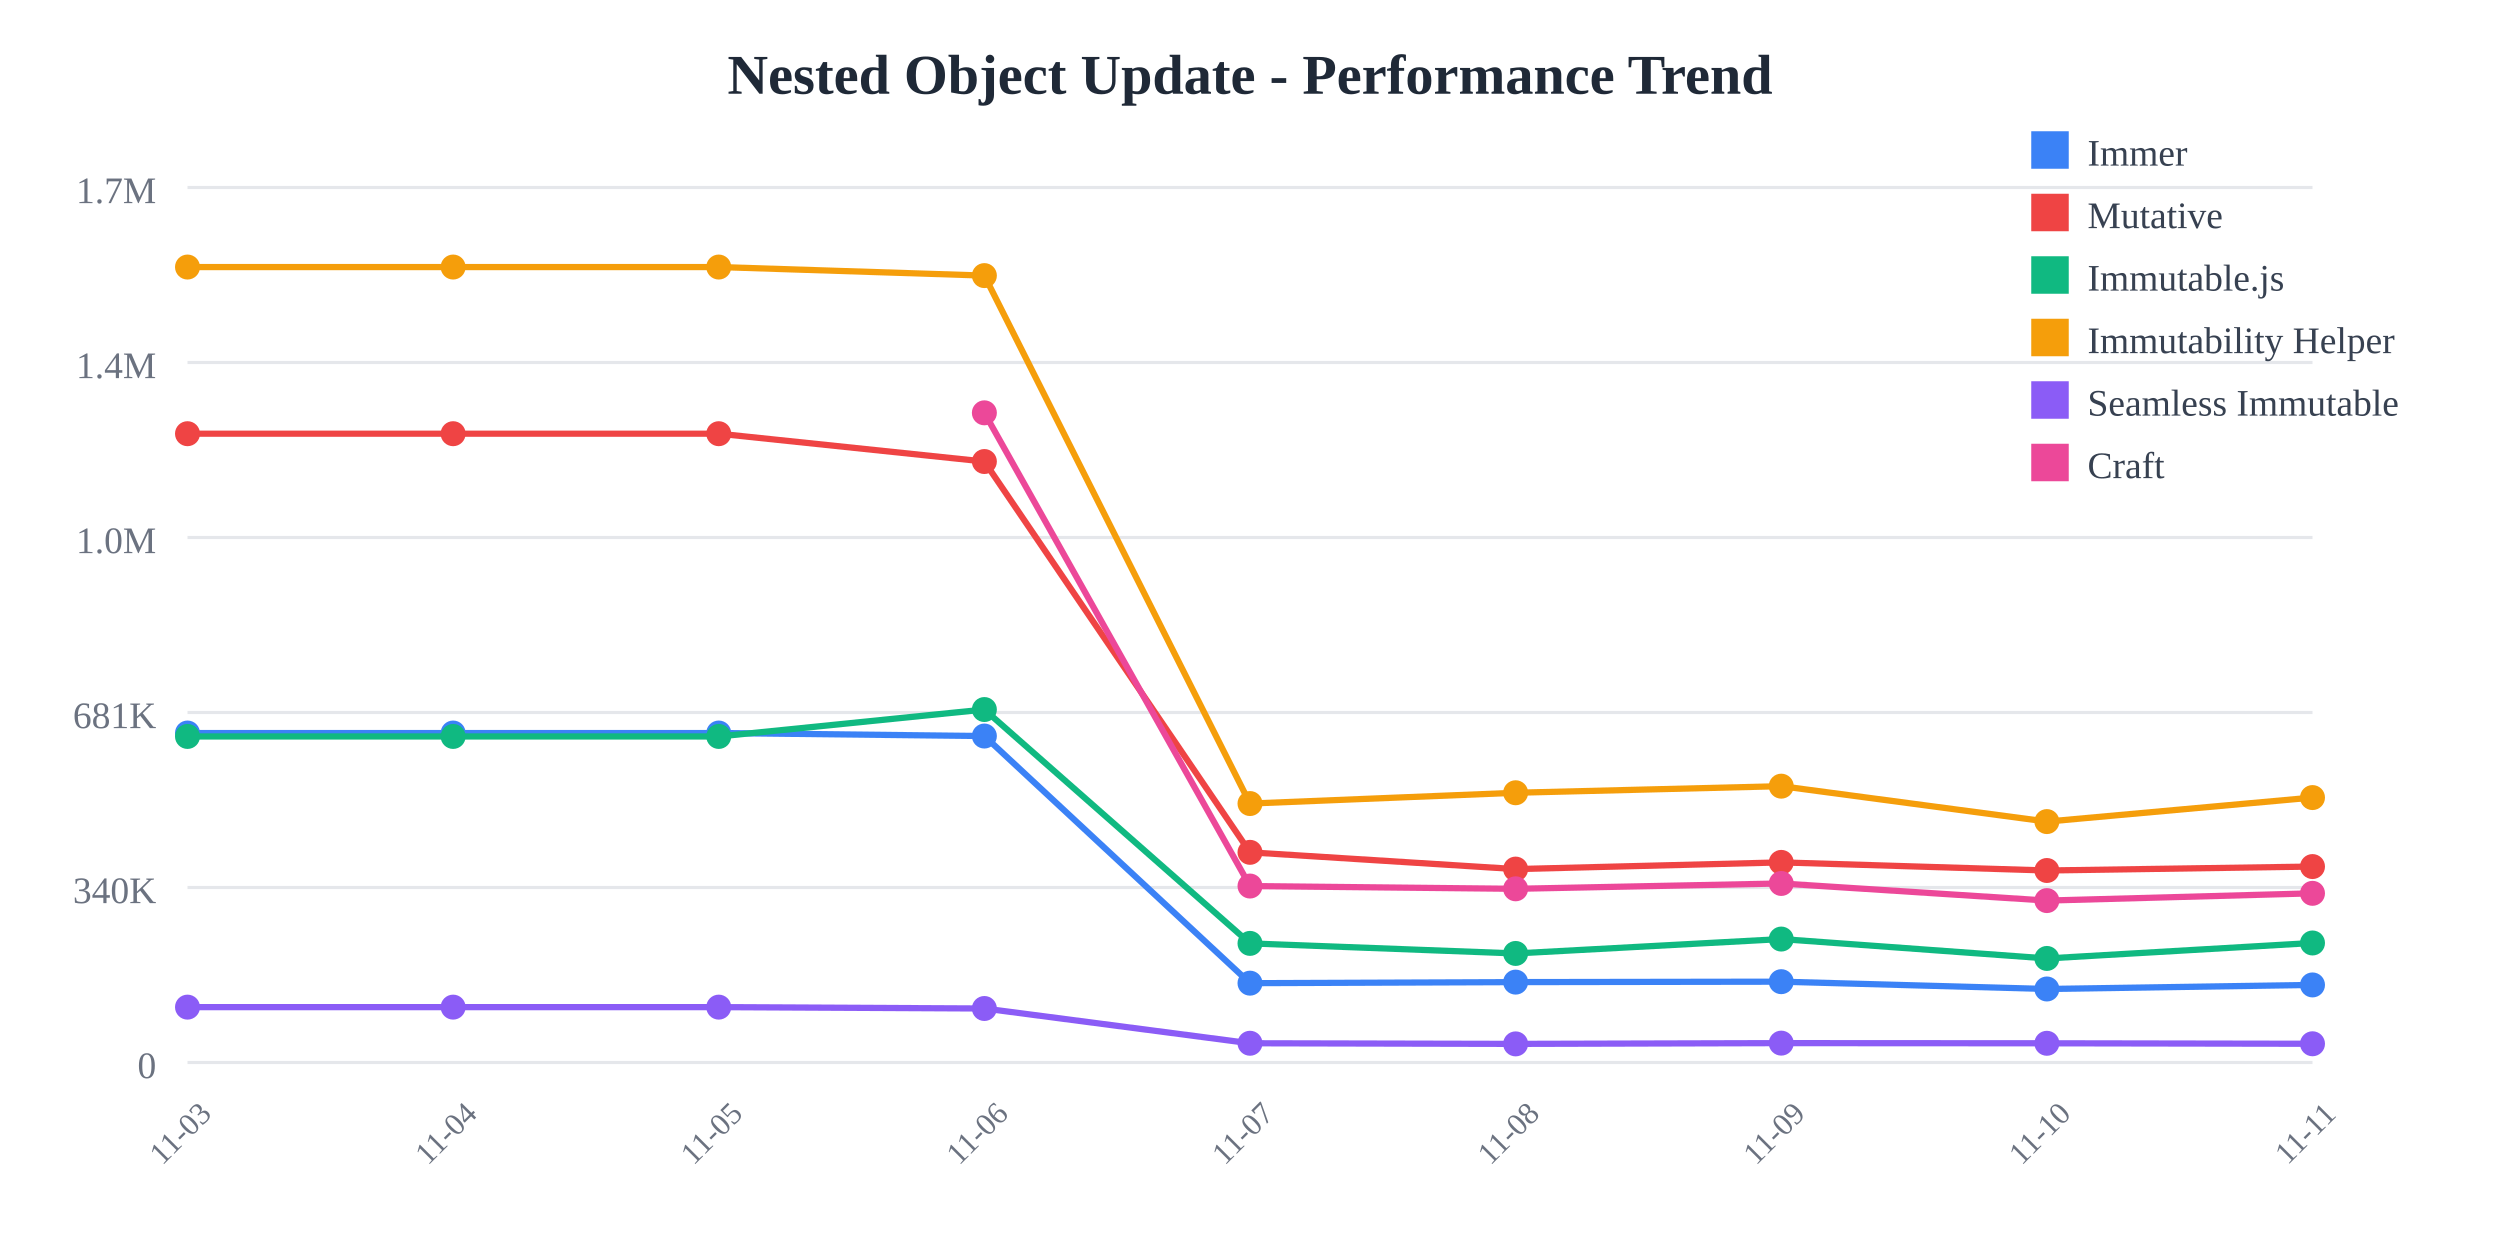
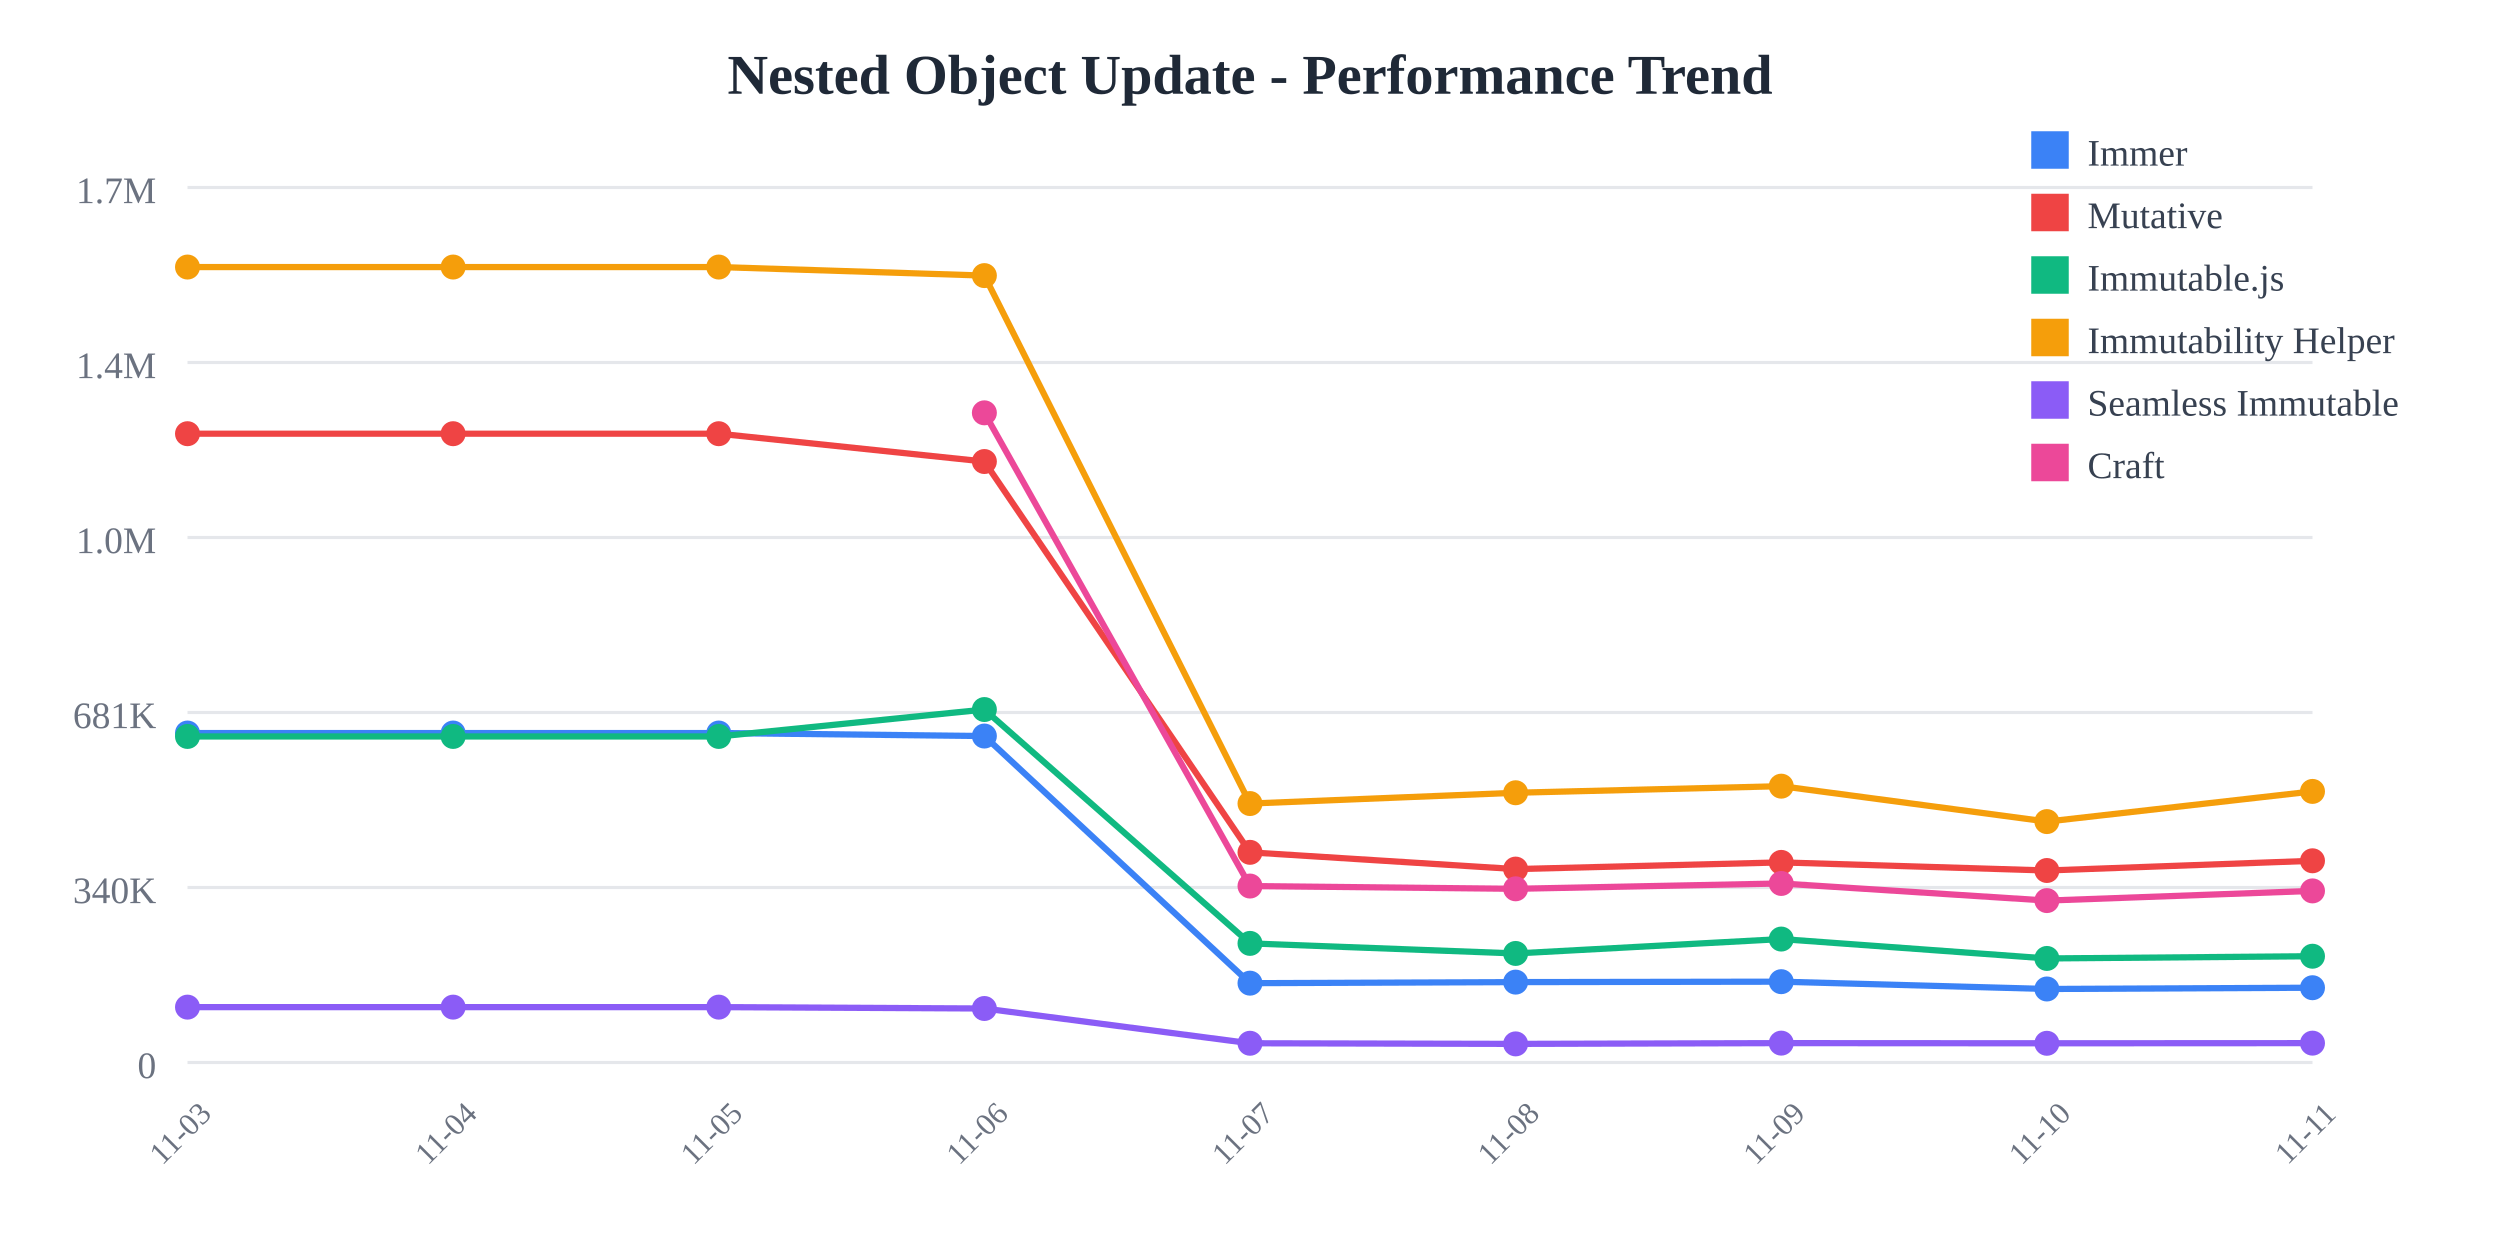
<svg xmlns="http://www.w3.org/2000/svg" width="800" height="400">
  <rect width="800" height="400" fill="white" />
  <text x="400" y="30" text-anchor="middle" font-size="18" font-weight="bold" fill="#1f2937">
    Nested Object Update - Performance Trend
  </text>
  <line x1="60" y1="60" x2="740" y2="60" stroke="#e5e7eb" stroke-width="1" />
  <text x="50" y="65" text-anchor="end" font-size="12" fill="#6b7280">
    1.7M
  </text>
  <line x1="60" y1="116" x2="740" y2="116" stroke="#e5e7eb" stroke-width="1" />
  <text x="50" y="121" text-anchor="end" font-size="12" fill="#6b7280">
    1.4M
  </text>
  <line x1="60" y1="172" x2="740" y2="172" stroke="#e5e7eb" stroke-width="1" />
  <text x="50" y="177" text-anchor="end" font-size="12" fill="#6b7280">
    1.0M
  </text>
  <line x1="60" y1="228" x2="740" y2="228" stroke="#e5e7eb" stroke-width="1" />
  <text x="50" y="233" text-anchor="end" font-size="12" fill="#6b7280">
    681K
  </text>
  <line x1="60" y1="284" x2="740" y2="284" stroke="#e5e7eb" stroke-width="1" />
  <text x="50" y="289" text-anchor="end" font-size="12" fill="#6b7280">
    340K
  </text>
  <line x1="60" y1="340" x2="740" y2="340" stroke="#e5e7eb" stroke-width="1" />
  <text x="50" y="345" text-anchor="end" font-size="12" fill="#6b7280">
    0
  </text>
  <text x="60" y="365" text-anchor="middle" font-size="10" fill="#6b7280" transform="rotate(-45, 60, 365)">
    11-03
  </text>
  <text x="145" y="365" text-anchor="middle" font-size="10" fill="#6b7280" transform="rotate(-45, 145, 365)">
    11-04
  </text>
  <text x="230" y="365" text-anchor="middle" font-size="10" fill="#6b7280" transform="rotate(-45, 230, 365)">
    11-05
  </text>
  <text x="315" y="365" text-anchor="middle" font-size="10" fill="#6b7280" transform="rotate(-45, 315, 365)">
    11-06
  </text>
  <text x="400" y="365" text-anchor="middle" font-size="10" fill="#6b7280" transform="rotate(-45, 400, 365)">
    11-07
  </text>
  <text x="485" y="365" text-anchor="middle" font-size="10" fill="#6b7280" transform="rotate(-45, 485, 365)">
    11-08
  </text>
  <text x="570" y="365" text-anchor="middle" font-size="10" fill="#6b7280" transform="rotate(-45, 570, 365)">
    11-09
  </text>
  <text x="655" y="365" text-anchor="middle" font-size="10" fill="#6b7280" transform="rotate(-45, 655, 365)">
    11-10
  </text>
  <text x="740" y="365" text-anchor="middle" font-size="10" fill="#6b7280" transform="rotate(-45, 740, 365)">
    11-11
  </text>
-   <polyline points="60,234.569 145,234.569 230,234.569 315,235.532 400,314.612 485,314.276 570,314.136 655,316.476 740,315.179" fill="none" stroke="#3b82f6" stroke-width="2" />
+   <polyline points="60,234.569 145,234.569 230,234.569 315,235.532 400,314.612 485,314.276 570,314.136 655,316.476 740,316.07" fill="none" stroke="#3b82f6" stroke-width="2" />
  <circle cx="60" cy="234.569" r="4" fill="#3b82f6" />
  <circle cx="145" cy="234.569" r="4" fill="#3b82f6" />
  <circle cx="230" cy="234.569" r="4" fill="#3b82f6" />
  <circle cx="315" cy="235.532" r="4" fill="#3b82f6" />
  <circle cx="400" cy="314.612" r="4" fill="#3b82f6" />
  <circle cx="485" cy="314.276" r="4" fill="#3b82f6" />
  <circle cx="570" cy="314.136" r="4" fill="#3b82f6" />
  <circle cx="655" cy="316.476" r="4" fill="#3b82f6" />
-   <circle cx="740" cy="315.179" r="4" fill="#3b82f6" />
-   <polyline points="60,138.784 145,138.784 230,138.784 315,147.689 400,272.747 485,278.109 570,275.964 655,278.56 740,277.3" fill="none" stroke="#ef4444" stroke-width="2" />
+   <circle cx="740" cy="316.07" r="4" fill="#3b82f6" />
+   <polyline points="60,138.784 145,138.784 230,138.784 315,147.689 400,272.747 485,278.109 570,275.964 655,278.56 740,275.453" fill="none" stroke="#ef4444" stroke-width="2" />
  <circle cx="60" cy="138.784" r="4" fill="#ef4444" />
  <circle cx="145" cy="138.784" r="4" fill="#ef4444" />
  <circle cx="230" cy="138.784" r="4" fill="#ef4444" />
  <circle cx="315" cy="147.689" r="4" fill="#ef4444" />
  <circle cx="400" cy="272.747" r="4" fill="#ef4444" />
  <circle cx="485" cy="278.109" r="4" fill="#ef4444" />
  <circle cx="570" cy="275.964" r="4" fill="#ef4444" />
  <circle cx="655" cy="278.56" r="4" fill="#ef4444" />
-   <circle cx="740" cy="277.3" r="4" fill="#ef4444" />
-   <polyline points="60,235.663 145,235.663 230,235.663 315,227.051 400,301.884 485,305.105 570,300.5 655,306.702 740,301.754" fill="none" stroke="#10b981" stroke-width="2" />
+   <circle cx="740" cy="275.453" r="4" fill="#ef4444" />
+   <polyline points="60,235.663 145,235.663 230,235.663 315,227.051 400,301.884 485,305.105 570,300.5 655,306.702 740,305.993" fill="none" stroke="#10b981" stroke-width="2" />
  <circle cx="60" cy="235.663" r="4" fill="#10b981" />
  <circle cx="145" cy="235.663" r="4" fill="#10b981" />
  <circle cx="230" cy="235.663" r="4" fill="#10b981" />
  <circle cx="315" cy="227.051" r="4" fill="#10b981" />
  <circle cx="400" cy="301.884" r="4" fill="#10b981" />
  <circle cx="485" cy="305.105" r="4" fill="#10b981" />
  <circle cx="570" cy="300.5" r="4" fill="#10b981" />
  <circle cx="655" cy="306.702" r="4" fill="#10b981" />
-   <circle cx="740" cy="301.754" r="4" fill="#10b981" />
-   <polyline points="60,85.455 145,85.455 230,85.455 315,88.191 400,257.135 485,253.682 570,251.572 655,262.908 740,255.223" fill="none" stroke="#f59e0b" stroke-width="2" />
+   <circle cx="740" cy="305.993" r="4" fill="#10b981" />
+   <polyline points="60,85.455 145,85.455 230,85.455 315,88.191 400,257.135 485,253.682 570,251.572 655,262.908 740,253.252" fill="none" stroke="#f59e0b" stroke-width="2" />
  <circle cx="60" cy="85.455" r="4" fill="#f59e0b" />
  <circle cx="145" cy="85.455" r="4" fill="#f59e0b" />
  <circle cx="230" cy="85.455" r="4" fill="#f59e0b" />
  <circle cx="315" cy="88.191" r="4" fill="#f59e0b" />
  <circle cx="400" cy="257.135" r="4" fill="#f59e0b" />
  <circle cx="485" cy="253.682" r="4" fill="#f59e0b" />
  <circle cx="570" cy="251.572" r="4" fill="#f59e0b" />
  <circle cx="655" cy="262.908" r="4" fill="#f59e0b" />
-   <circle cx="740" cy="255.223" r="4" fill="#f59e0b" />
-   <polyline points="60,322.281 145,322.281 230,322.281 315,322.72 400,333.842 485,334.044 570,333.801 655,333.853 740,334.006" fill="none" stroke="#8b5cf6" stroke-width="2" />
+   <circle cx="740" cy="253.252" r="4" fill="#f59e0b" />
+   <polyline points="60,322.281 145,322.281 230,322.281 315,322.72 400,333.842 485,334.044 570,333.801 655,333.853 740,333.806" fill="none" stroke="#8b5cf6" stroke-width="2" />
  <circle cx="60" cy="322.281" r="4" fill="#8b5cf6" />
  <circle cx="145" cy="322.281" r="4" fill="#8b5cf6" />
  <circle cx="230" cy="322.281" r="4" fill="#8b5cf6" />
  <circle cx="315" cy="322.72" r="4" fill="#8b5cf6" />
  <circle cx="400" cy="333.842" r="4" fill="#8b5cf6" />
  <circle cx="485" cy="334.044" r="4" fill="#8b5cf6" />
  <circle cx="570" cy="333.801" r="4" fill="#8b5cf6" />
  <circle cx="655" cy="333.853" r="4" fill="#8b5cf6" />
-   <circle cx="740" cy="334.006" r="4" fill="#8b5cf6" />
-   <polyline points="315,132.105 400,283.534 485,284.42 570,282.709 655,288.187 740,285.866" fill="none" stroke="#ec4899" stroke-width="2" />
+   <circle cx="740" cy="333.806" r="4" fill="#8b5cf6" />
+   <polyline points="315,132.105 400,283.534 485,284.42 570,282.709 655,288.187 740,285.088" fill="none" stroke="#ec4899" stroke-width="2" />
  <circle cx="315" cy="132.105" r="4" fill="#ec4899" />
  <circle cx="400" cy="283.534" r="4" fill="#ec4899" />
  <circle cx="485" cy="284.42" r="4" fill="#ec4899" />
  <circle cx="570" cy="282.709" r="4" fill="#ec4899" />
  <circle cx="655" cy="288.187" r="4" fill="#ec4899" />
-   <circle cx="740" cy="285.866" r="4" fill="#ec4899" />
+   <circle cx="740" cy="285.088" r="4" fill="#ec4899" />
  <rect x="650" y="42" width="12" height="12" fill="#3b82f6" />
  <text x="668" y="53" font-size="12" fill="#374151">Immer</text>
  <rect x="650" y="62" width="12" height="12" fill="#ef4444" />
  <text x="668" y="73" font-size="12" fill="#374151">Mutative</text>
  <rect x="650" y="82" width="12" height="12" fill="#10b981" />
  <text x="668" y="93" font-size="12" fill="#374151">Immutable.js</text>
  <rect x="650" y="102" width="12" height="12" fill="#f59e0b" />
  <text x="668" y="113" font-size="12" fill="#374151">Immutability Helper</text>
  <rect x="650" y="122" width="12" height="12" fill="#8b5cf6" />
  <text x="668" y="133" font-size="12" fill="#374151">Seamless Immutable</text>
  <rect x="650" y="142" width="12" height="12" fill="#ec4899" />
  <text x="668" y="153" font-size="12" fill="#374151">Craft</text>
</svg>
